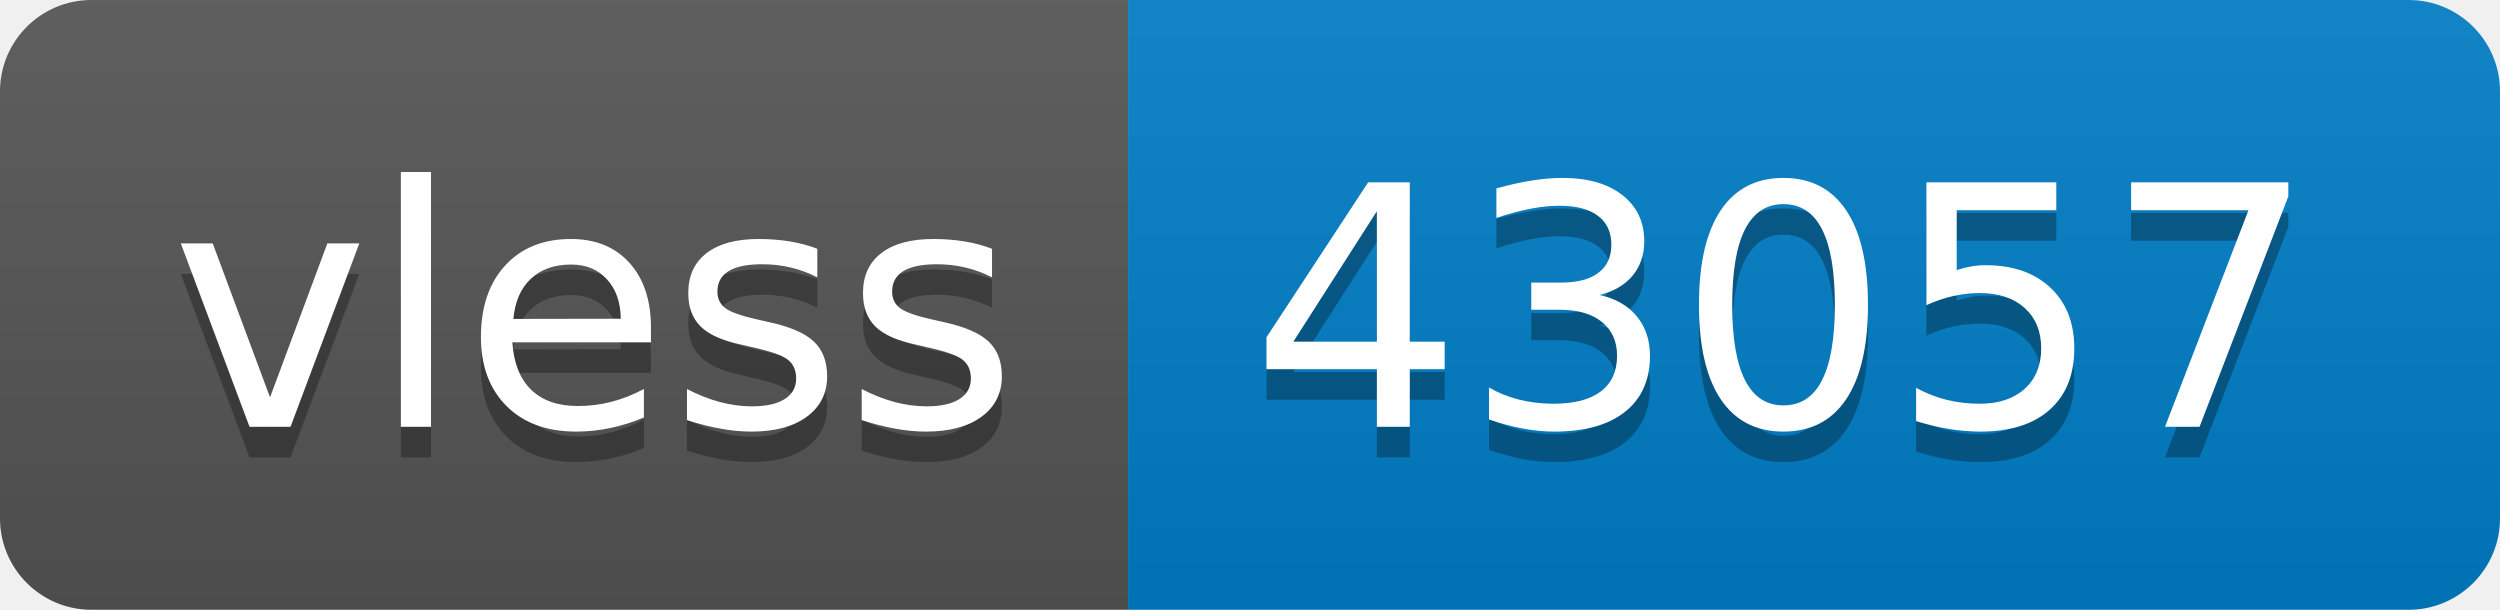
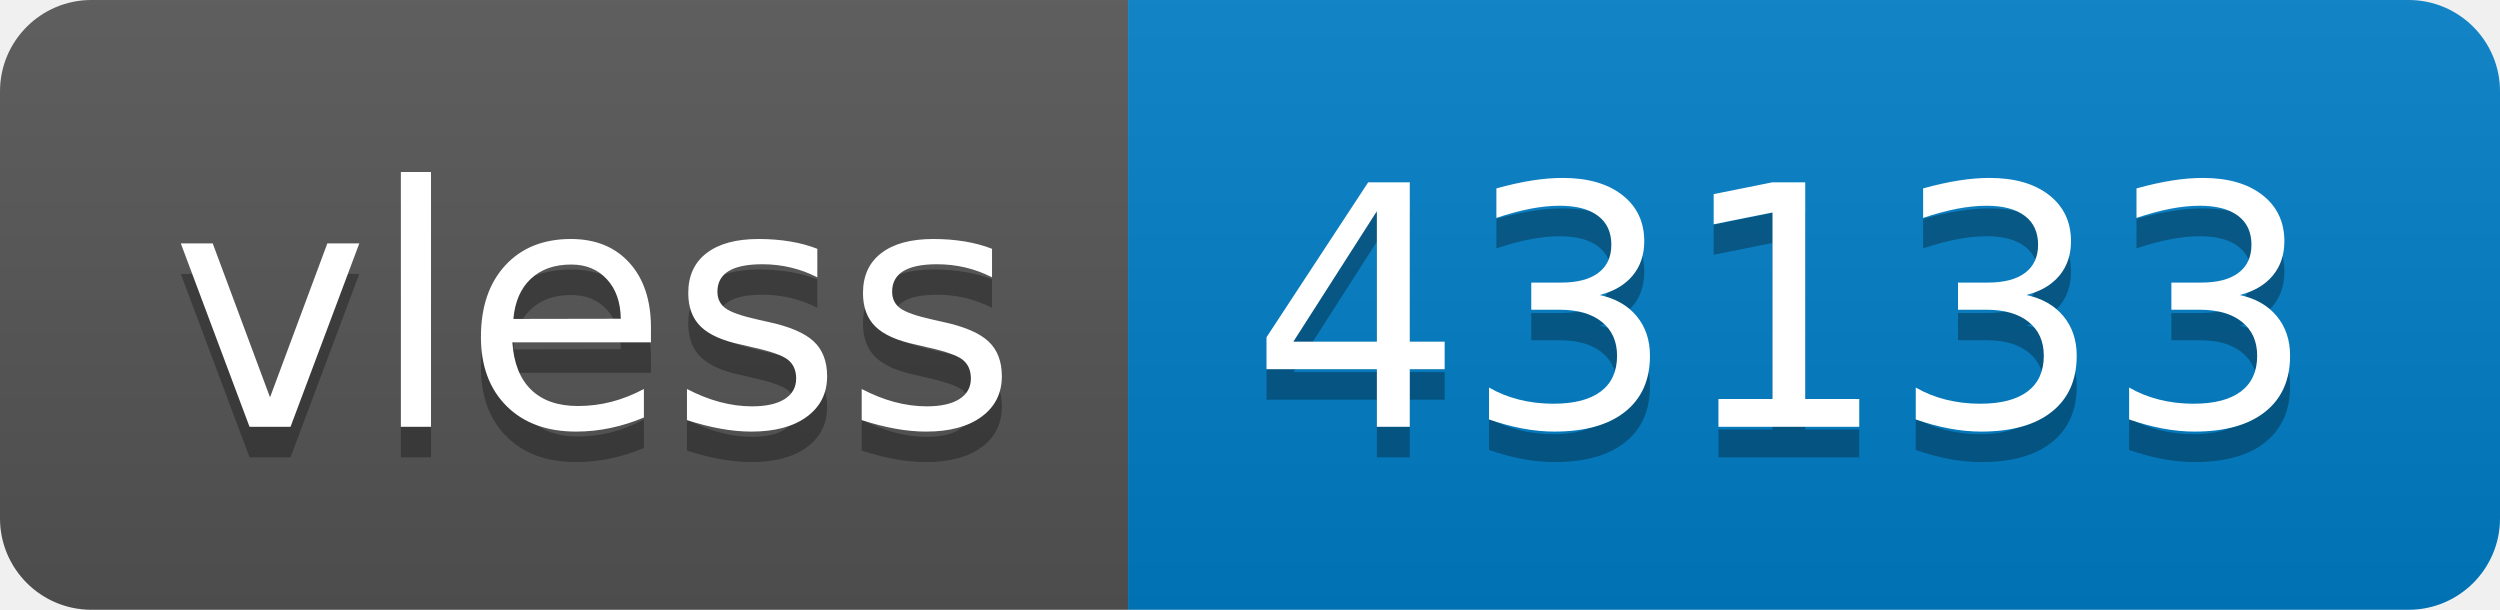
- <svg xmlns="http://www.w3.org/2000/svg" width="82" height="20" role="img" aria-label="vless: 43057">
+ <svg xmlns="http://www.w3.org/2000/svg" width="82" height="20" role="img" aria-label="vless: 43133">
  <linearGradient id="s" x2="0" y2="100%">
    <stop offset="0" stop-color="#bbb" stop-opacity=".1" />
    <stop offset="1" stop-opacity=".1" />
  </linearGradient>
  <clipPath id="r">
    <rect width="82" height="20" rx="3" fill="#fff" />
  </clipPath>
  <g clip-path="url(#r)">
    <rect width="37" height="20" fill="#555" />
    <rect x="37" width="45" height="20" fill="#007ec6" />
    <rect width="82" height="20" fill="url(#s)" />
  </g>
  <g fill="#fff" text-anchor="middle" font-family="Verdana,Geneva,DejaVu Sans,sans-serif" text-rendering="geometricPrecision" font-size="110">
    <text aria-hidden="true" x="195" y="150" fill="#010101" fill-opacity=".3" transform="scale(.1)" textLength="270">vless</text>
    <text x="195" y="140" transform="scale(.1)" fill="#fff" textLength="270">vless</text>
-     <text aria-hidden="true" x="585" y="150" fill="#010101" fill-opacity=".3" transform="scale(.1)" textLength="350">43057</text>
-     <text x="585" y="140" transform="scale(.1)" fill="#fff" textLength="350">43057</text>
+     <text aria-hidden="true" x="585" y="150" fill="#010101" fill-opacity=".3" transform="scale(.1)" textLength="350">43133</text>
+     <text x="585" y="140" transform="scale(.1)" fill="#fff" textLength="350">43133</text>
  </g>
</svg>
